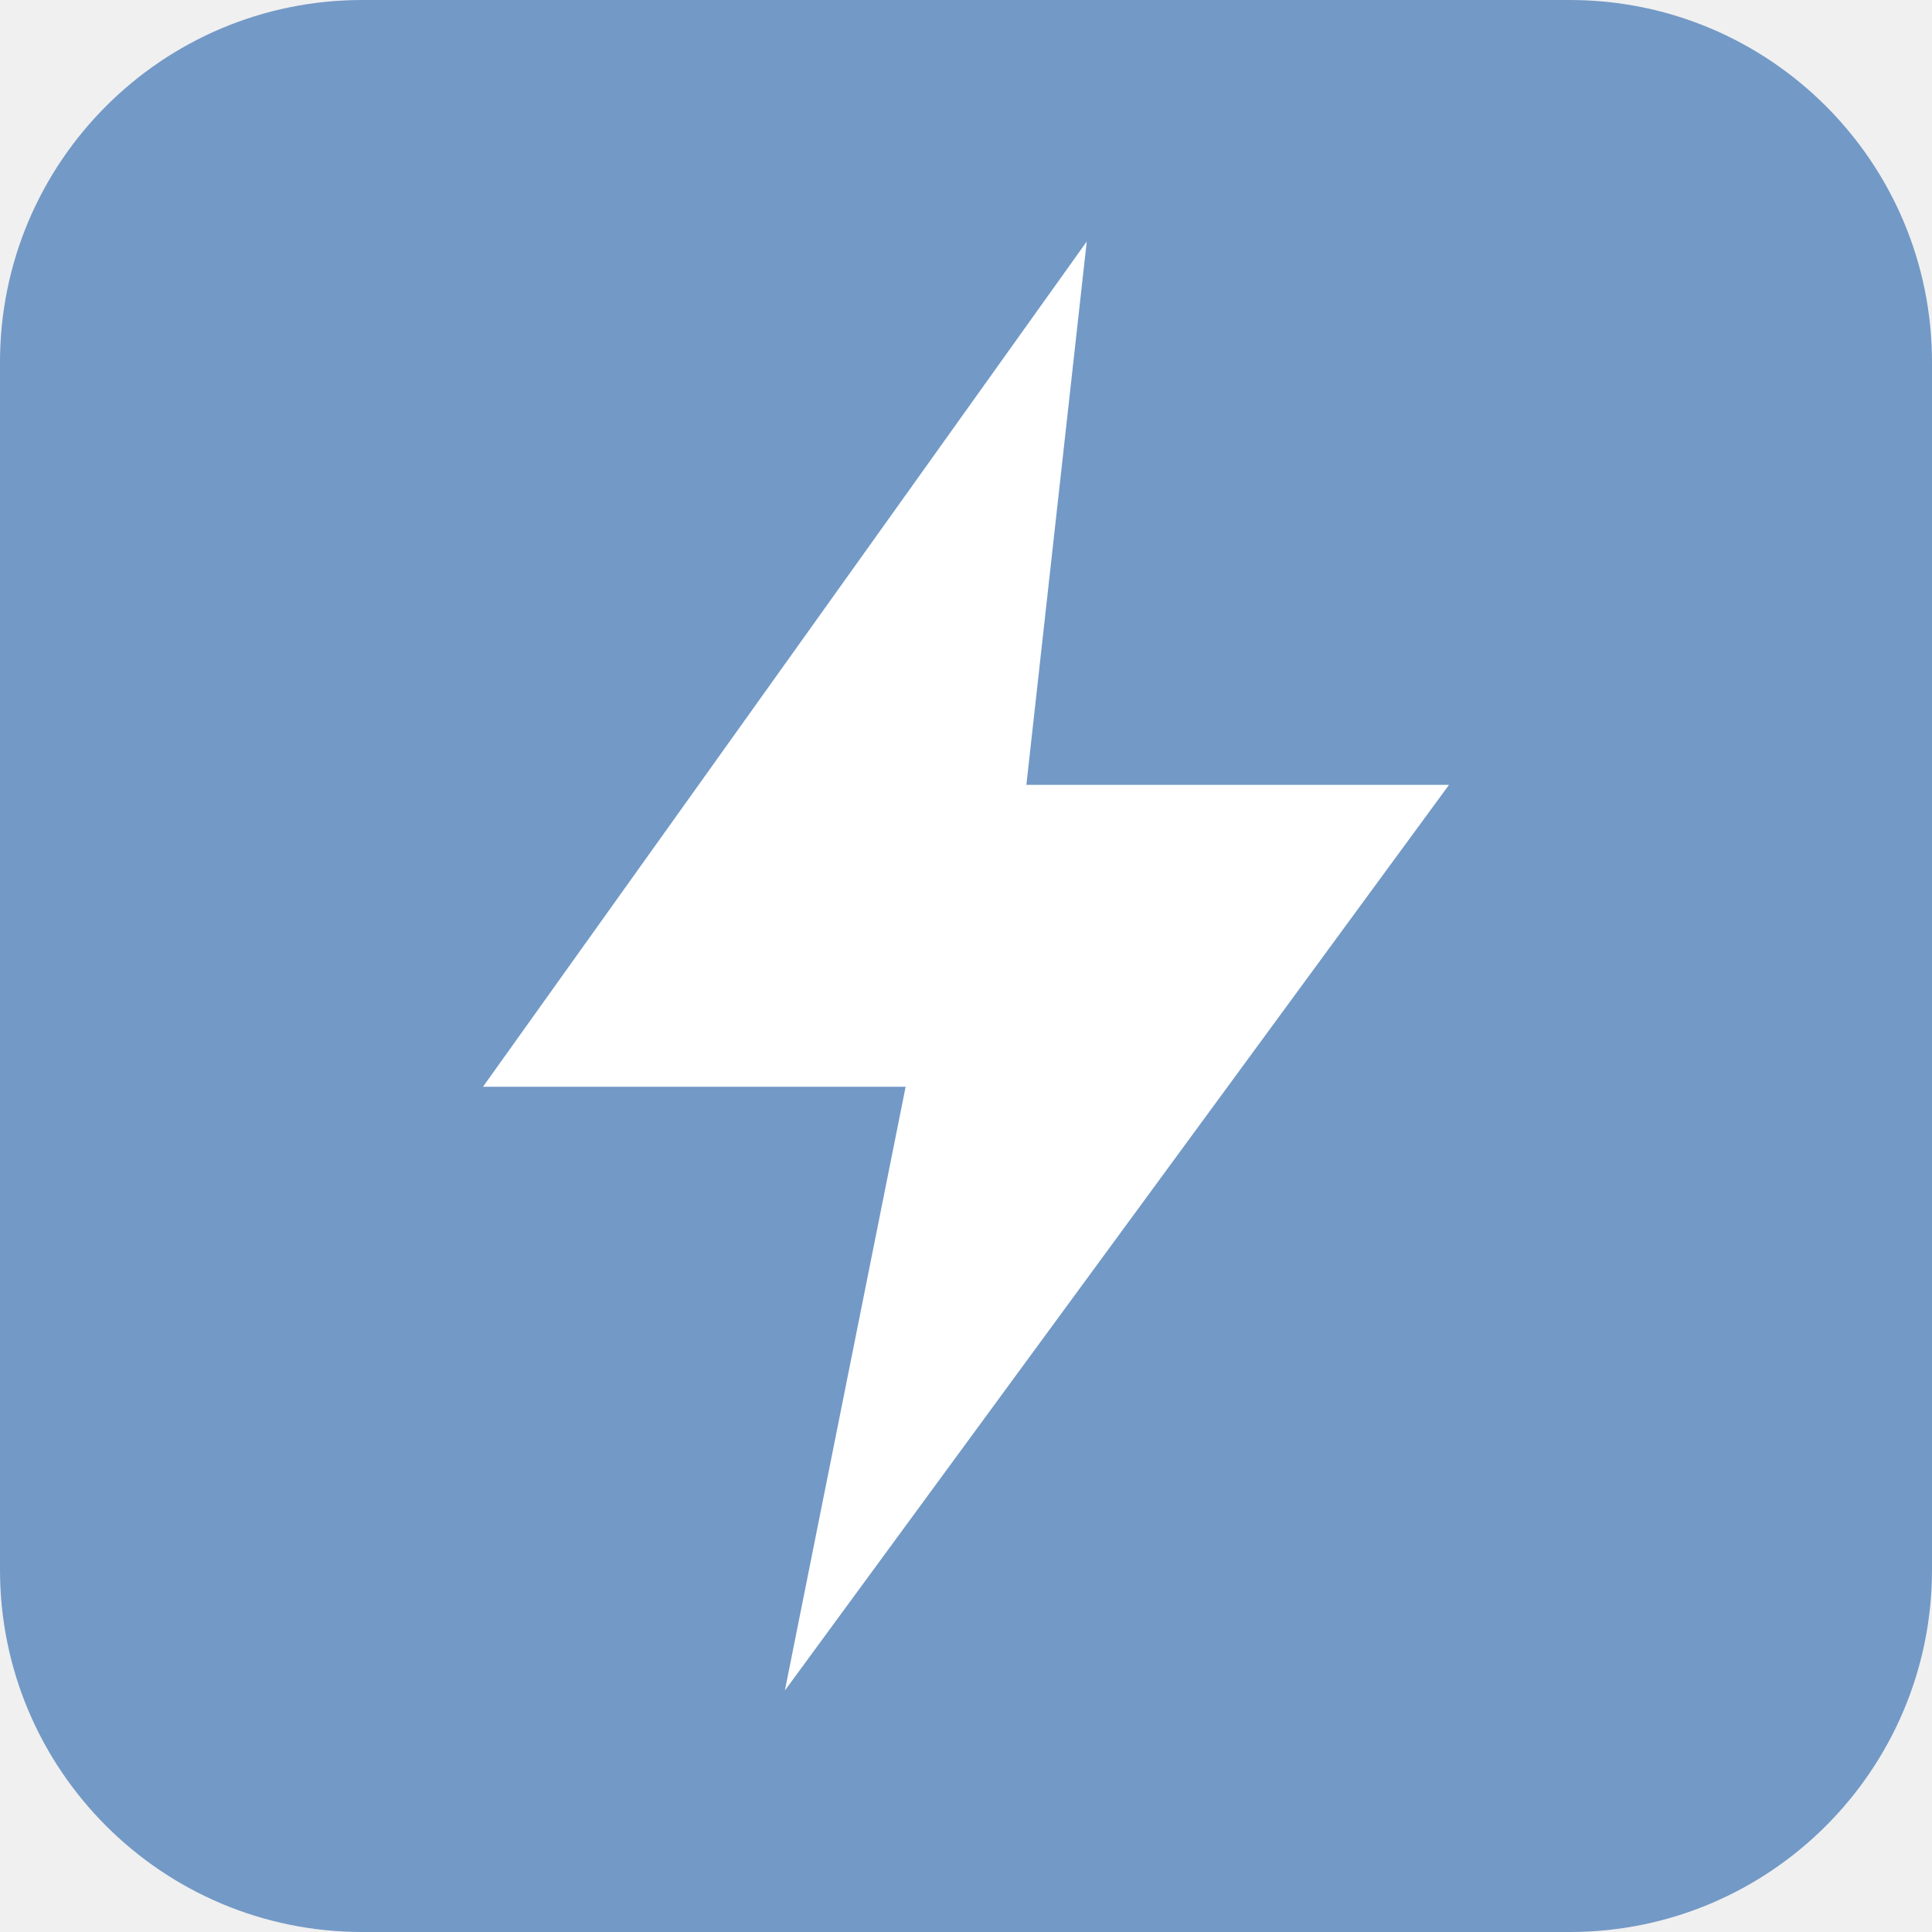
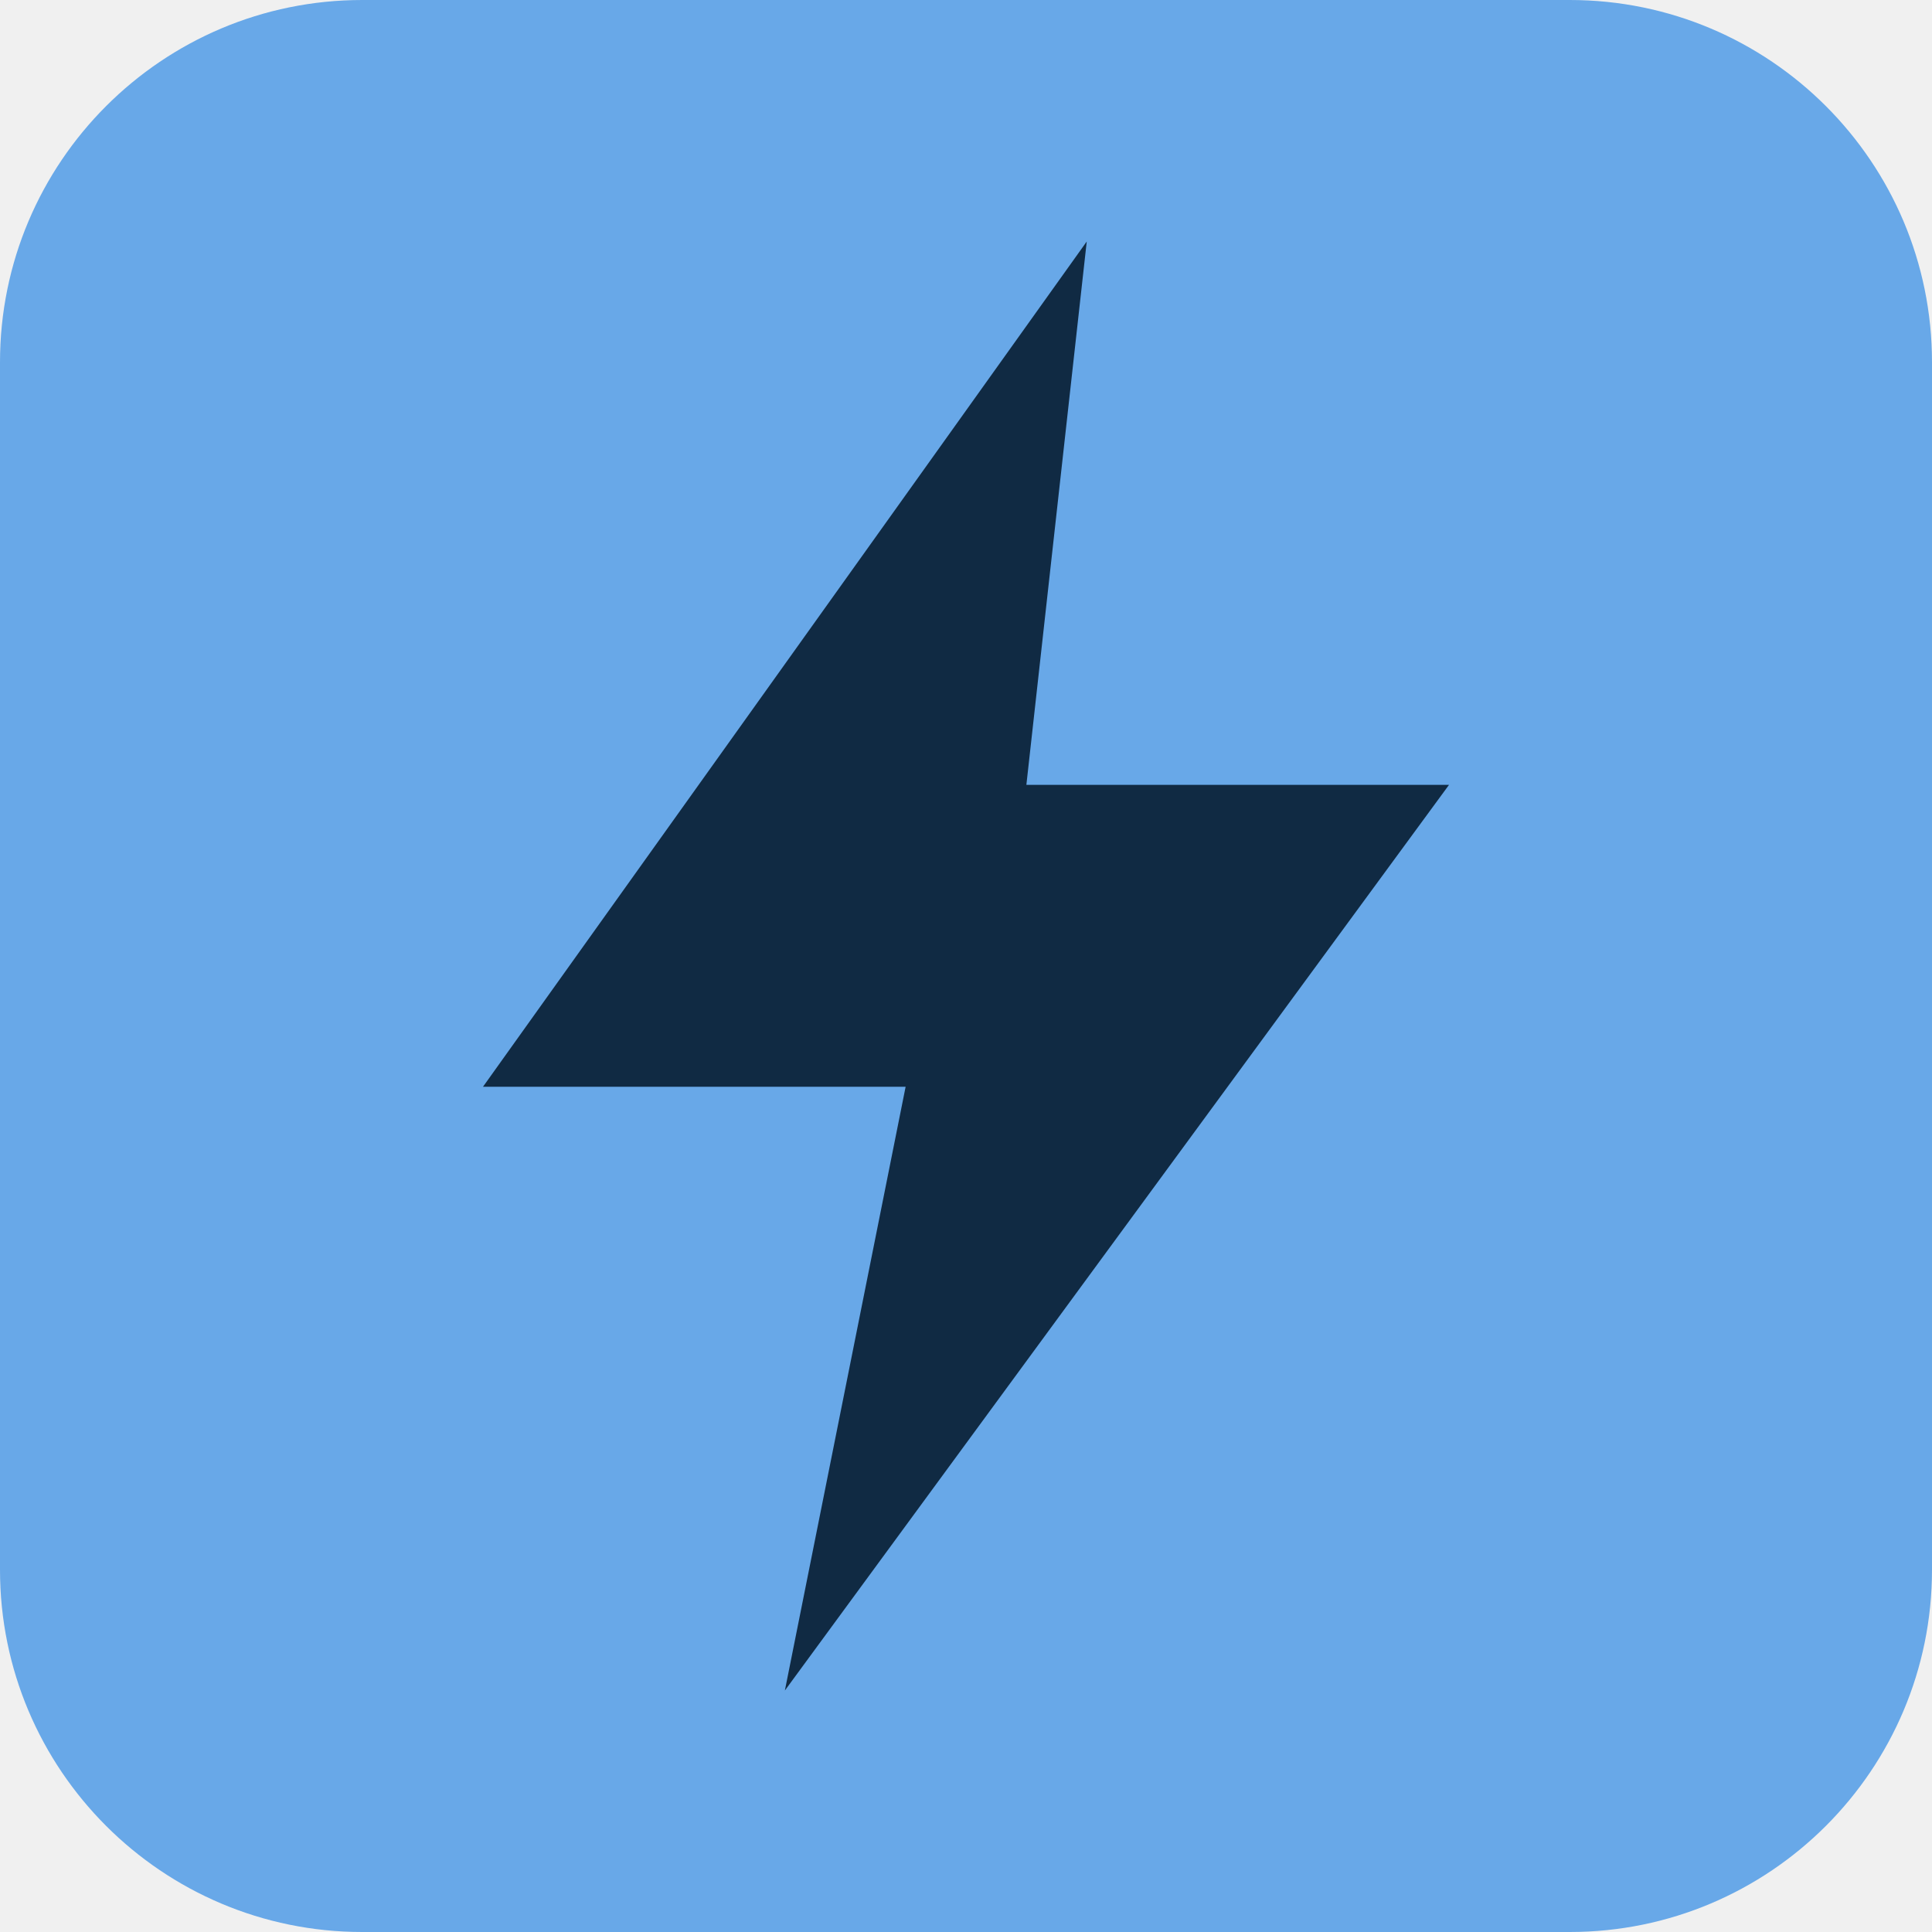
<svg xmlns="http://www.w3.org/2000/svg" viewBox="0 0 64 64">
-   <rect width="64" height="64" rx="12" fill="#7399C6" />
-   <path d="M36 8 16 36h14l-4 20 22-30H34l2-18z" fill="#fff" />
+   <rect width="64" height="64" rx="12" fill="#68A8E8" />
+   <path d="M36 8 16 36h14l-4 20 22-30H34l2-18z" fill="#102A43" />
</svg>
